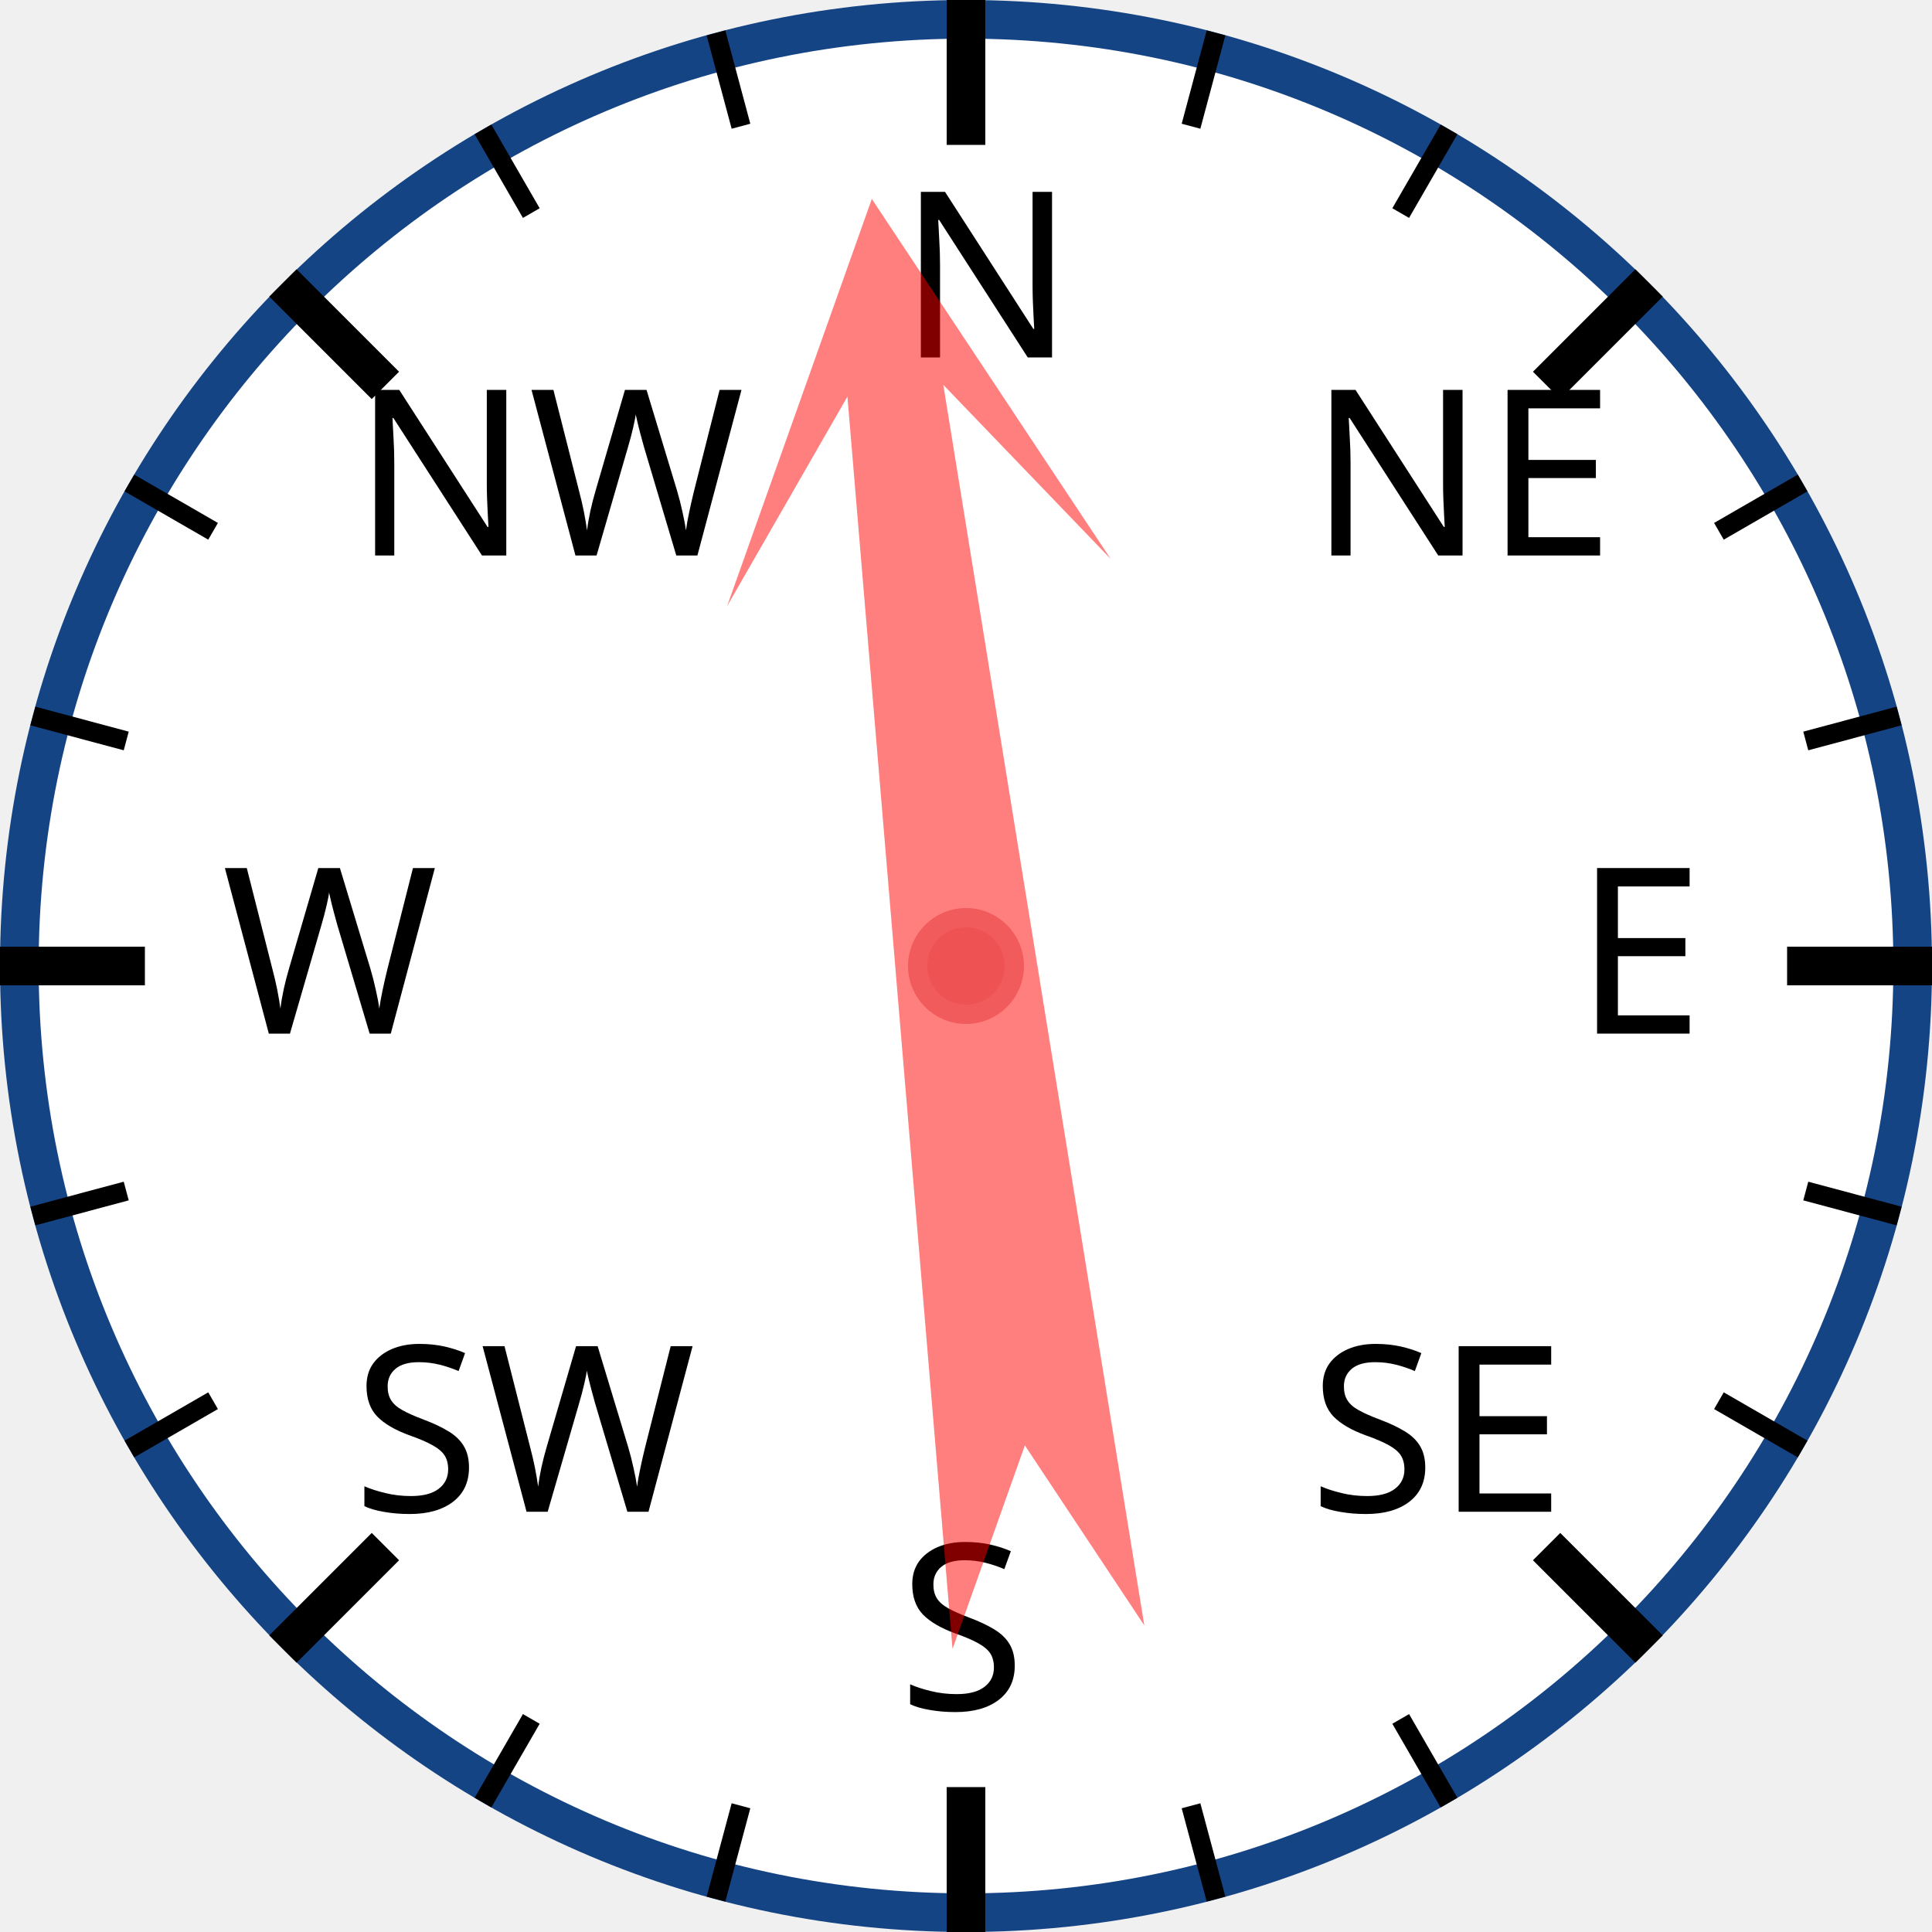
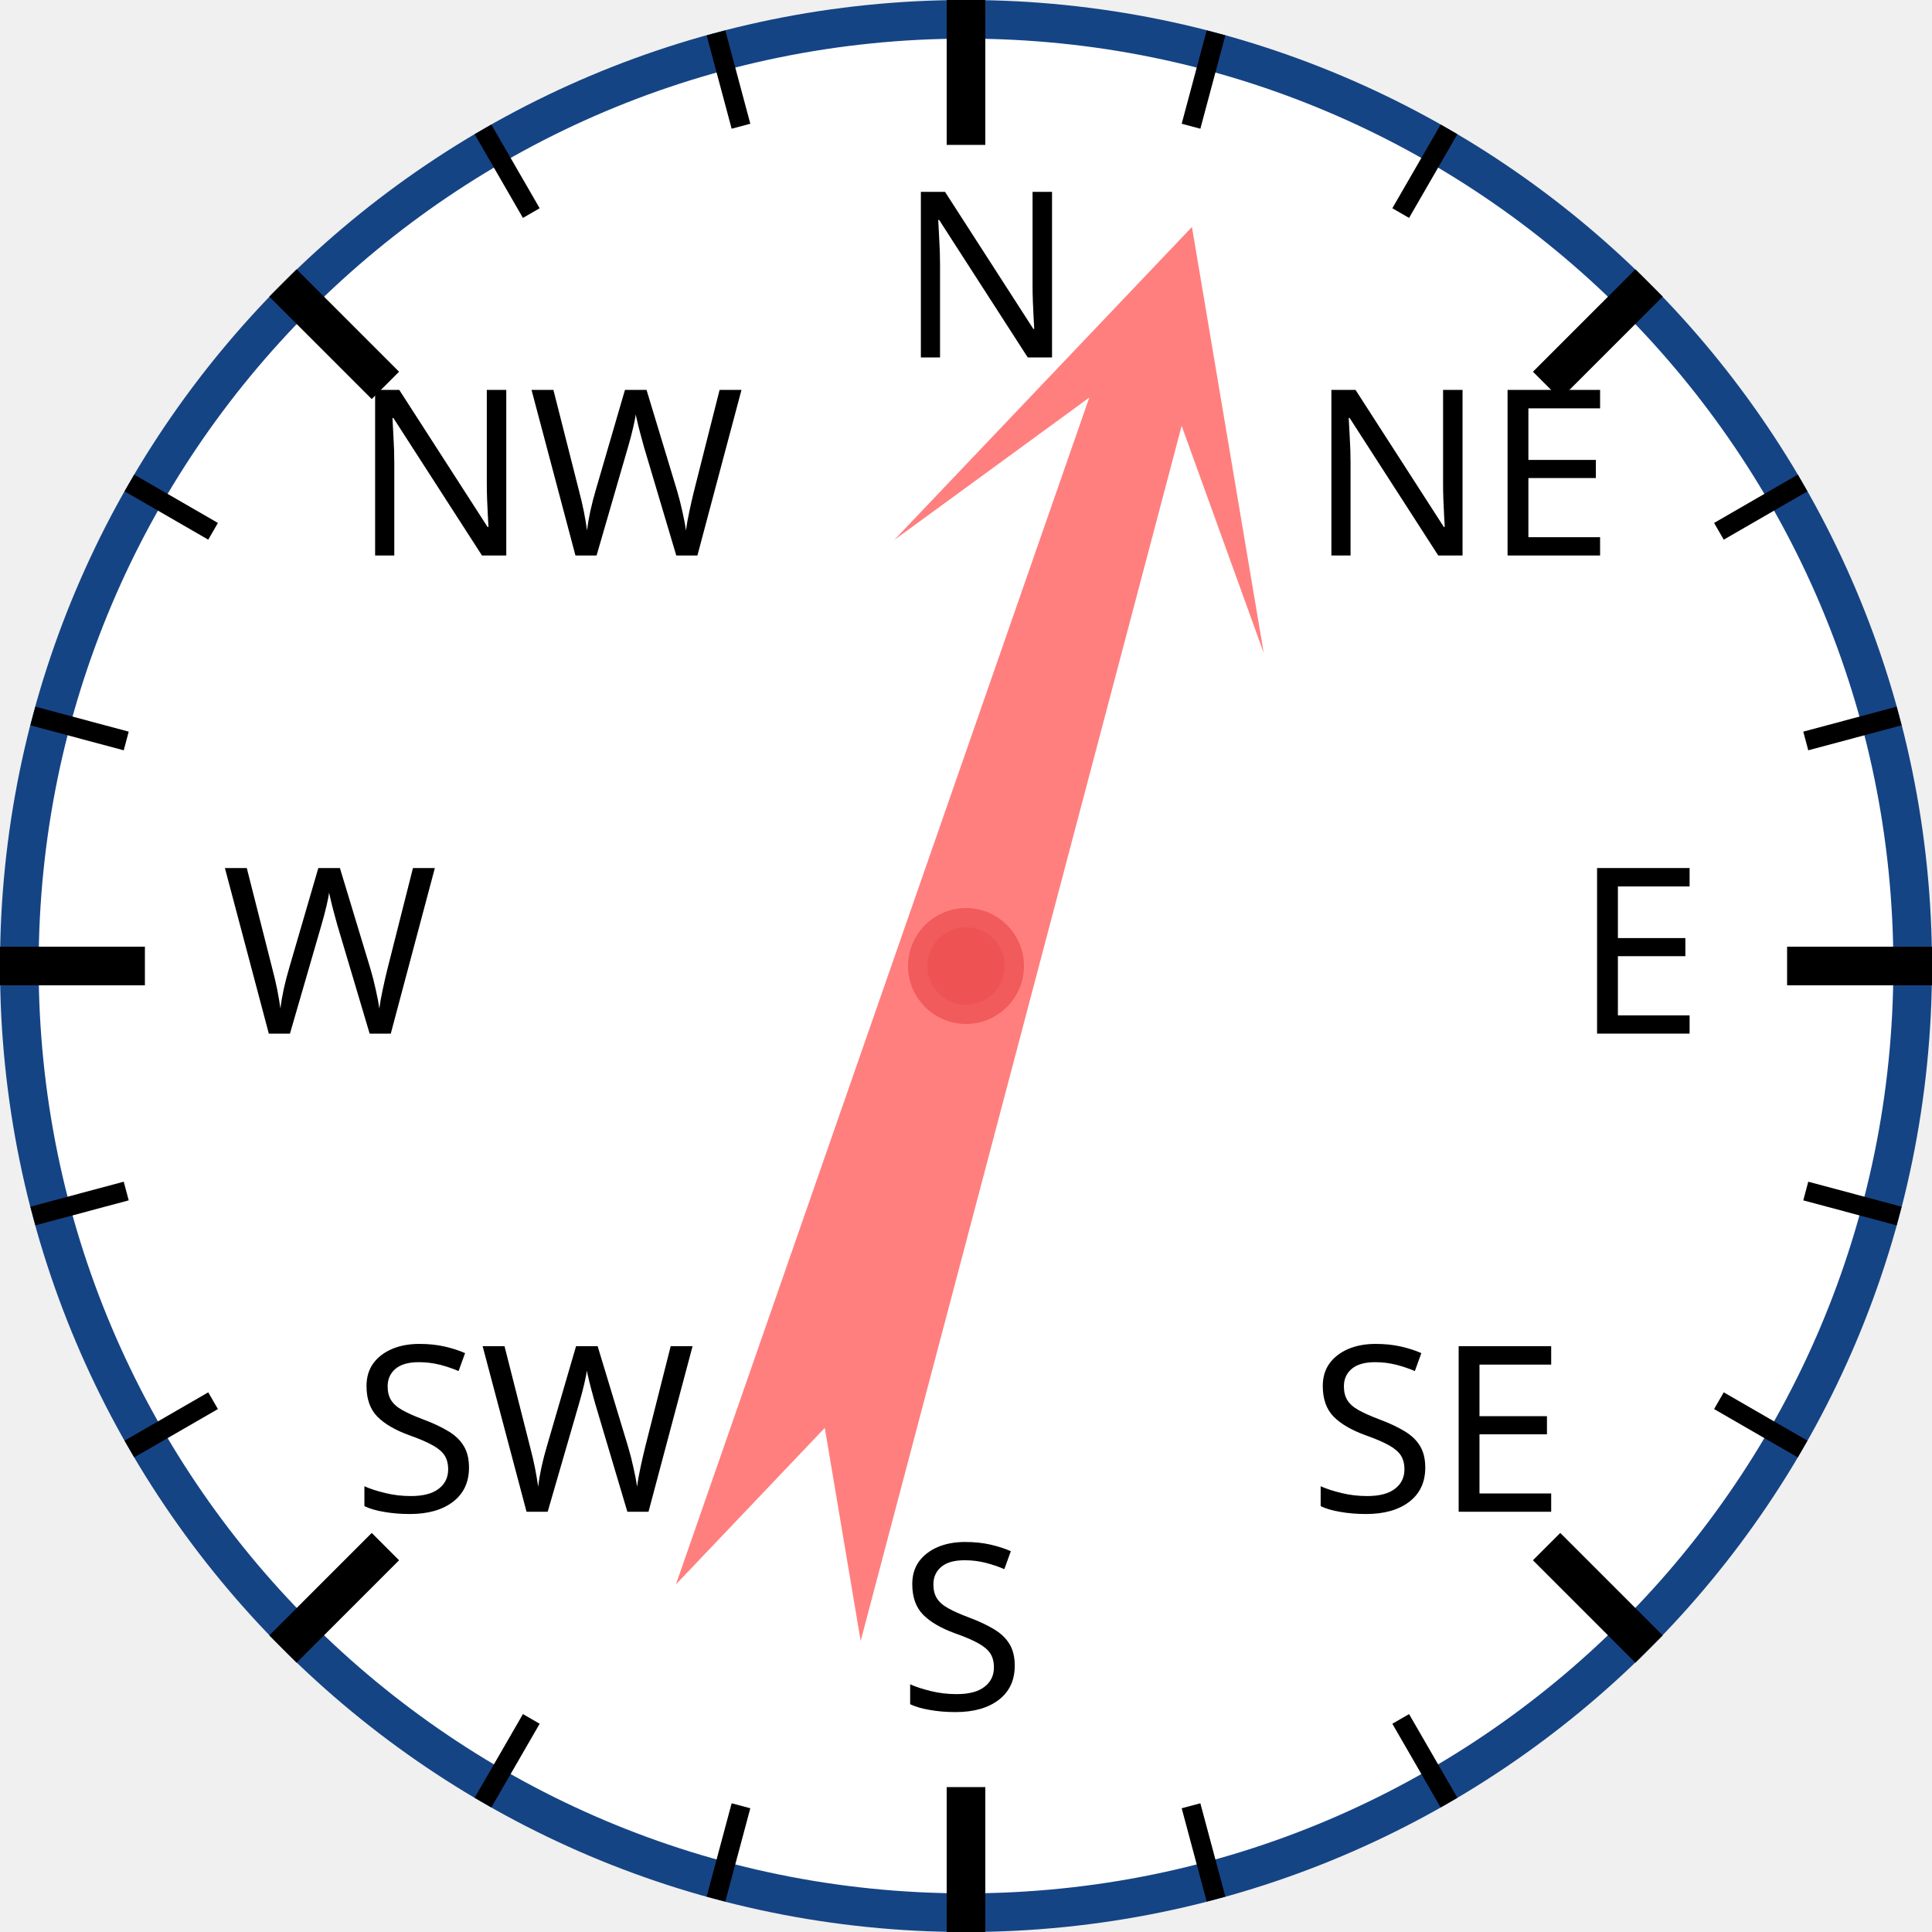
<svg xmlns="http://www.w3.org/2000/svg" width="120px" height="120px" viewBox="0 0 200 200">
  <circle cx="100" cy="100" r="98" style="fill: white; stroke: #154485; stroke-width: 4;" />
  <text x="93.0" y="37.0" style="font-family: sans-serif; font-size: 18pt;">N</text>
  <line x1="100.0" y1="0.0" x2="100.0" y2="15.0" style="stroke: black; stroke-width: 4;" />
  <line x1="74.118" y1="3.407" x2="76.706" y2="13.067" style="stroke: black; stroke-width: 2;" />
  <line x1="50" y1="13.397" x2="55" y2="22.058" style="stroke: black; stroke-width: 2;" />
  <text x="36.503" y="57.503" style="font-family: sans-serif; font-size: 18pt;">NW</text>
  <line x1="29.289" y1="29.289" x2="39.896" y2="39.896" style="stroke: black; stroke-width: 4;" />
  <line x1="13.397" y1="50" x2="22.058" y2="55" style="stroke: black; stroke-width: 2;" />
  <line x1="3.407" y1="74.118" x2="13.067" y2="76.706" style="stroke: black; stroke-width: 2;" />
  <text x="23.0" y="107.0" style="font-family: sans-serif; font-size: 18pt;">W</text>
  <line x1="0.0" y1="100.0" x2="15.0" y2="100.0" style="stroke: black; stroke-width: 4;" />
  <line x1="3.407" y1="125.882" x2="13.067" y2="123.294" style="stroke: black; stroke-width: 2;" />
  <line x1="13.397" y1="150" x2="22.058" y2="145" style="stroke: black; stroke-width: 2;" />
  <text x="36.503" y="156.497" style="font-family: sans-serif; font-size: 18pt;">SW</text>
  <line x1="29.289" y1="170.711" x2="39.896" y2="160.104" style="stroke: black; stroke-width: 4;" />
  <line x1="50" y1="186.603" x2="55" y2="177.942" style="stroke: black; stroke-width: 2;" />
  <line x1="74.118" y1="196.593" x2="76.706" y2="186.933" style="stroke: black; stroke-width: 2;" />
  <text x="93" y="177.0" style="font-family: sans-serif; font-size: 18pt;">S</text>
  <line x1="100" y1="200.0" x2="100" y2="185.0" style="stroke: black; stroke-width: 4;" />
  <line x1="125.882" y1="196.593" x2="123.294" y2="186.933" style="stroke: black; stroke-width: 2;" />
  <line x1="150.0" y1="186.603" x2="145.0" y2="177.942" style="stroke: black; stroke-width: 2;" />
  <text x="135.497" y="156.497" style="font-family: sans-serif; font-size: 18pt;">SE</text>
  <line x1="170.711" y1="170.711" x2="160.104" y2="160.104" style="stroke: black; stroke-width: 4;" />
  <line x1="186.603" y1="150" x2="177.942" y2="145" style="stroke: black; stroke-width: 2;" />
  <line x1="196.593" y1="125.882" x2="186.933" y2="123.294" style="stroke: black; stroke-width: 2;" />
  <text x="163.0" y="107" style="font-family: sans-serif; font-size: 18pt;">E</text>
  <line x1="200.0" y1="100" x2="185.0" y2="100" style="stroke: black; stroke-width: 4;" />
  <line x1="196.593" y1="74.118" x2="186.933" y2="76.706" style="stroke: black; stroke-width: 2;" />
  <line x1="186.603" y1="50" x2="177.942" y2="55" style="stroke: black; stroke-width: 2;" />
  <text x="135.497" y="57.503" style="font-family: sans-serif; font-size: 18pt;">NE</text>
  <line x1="170.711" y1="29.289" x2="160.104" y2="39.896" style="stroke: black; stroke-width: 4;" />
  <line x1="150" y1="13.397" x2="145" y2="22.058" style="stroke: black; stroke-width: 2;" />
  <line x1="125.882" y1="3.407" x2="123.294" y2="13.067" style="stroke: black; stroke-width: 2;" />
-   <polygon points="100 20 120 60 105 40 110 170 100 150 90 170 95 40 80 60" style="fill: red; fill-opacity: 0.5;" transform="rotate(353,100,100)" />
+   <polygon points="100 20 120 60 105 40 110 170 100 150 90 170 95 40 80 60" style="fill: red; fill-opacity: 0.5;" transform="rotate(17,100,100)" />
  <circle cx="100" cy="100" r="5" style="fill: #EE5252; stroke: #F25B5B; stroke-width: 2;" />
</svg>
